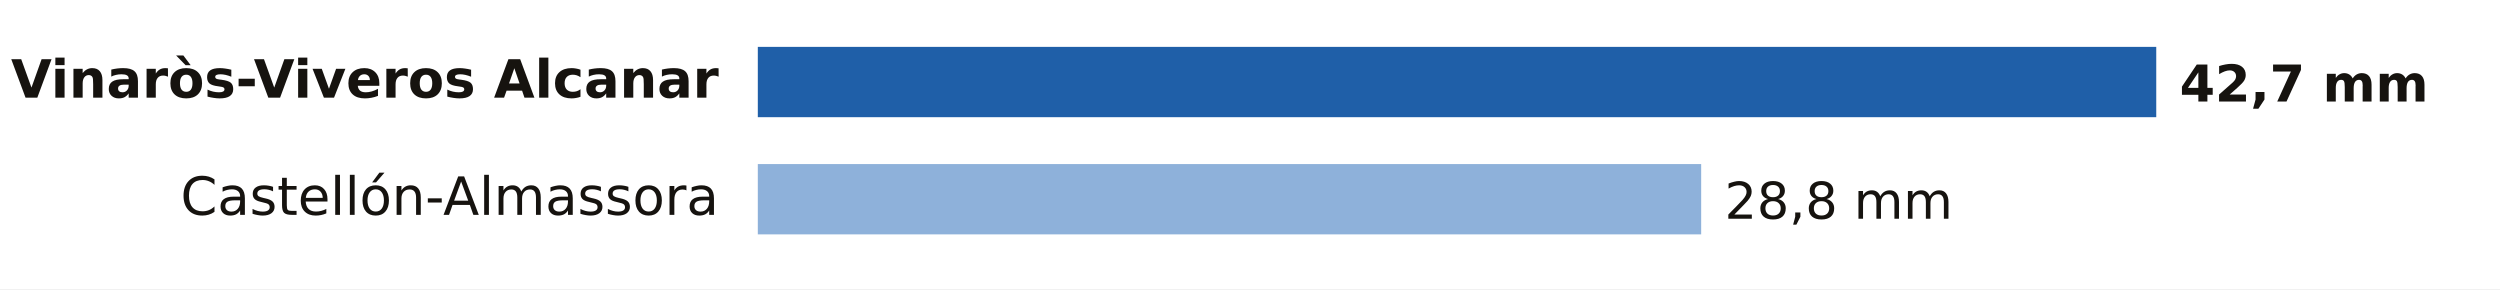
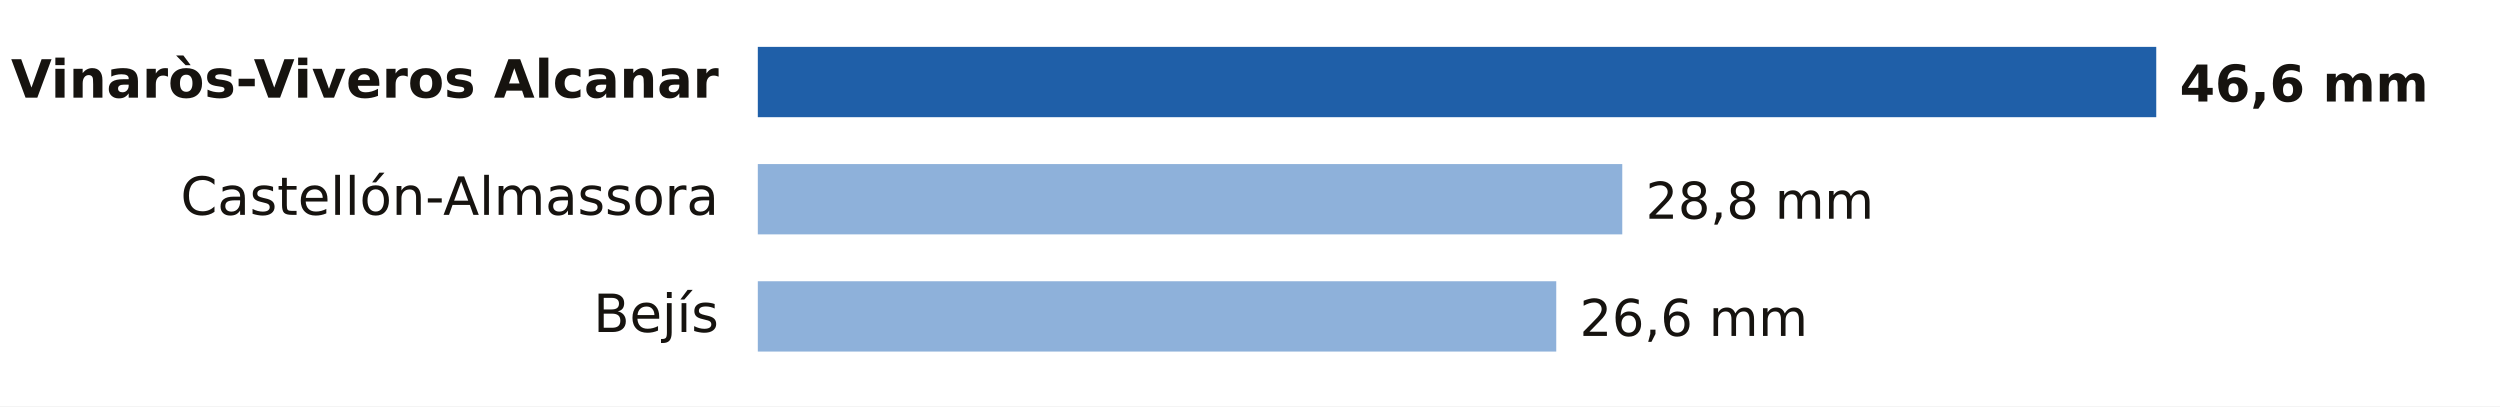
- <svg xmlns="http://www.w3.org/2000/svg" viewBox="0 0 640 74" width="640" height="74" role="img" aria-label="Lluvia entre la medianoche y las 17:00 del lunes 19 de octubre en Castellón">
-   <rect width="640" height="74" fill="#FFFFFF" />
+ <svg xmlns="http://www.w3.org/2000/svg" viewBox="0 0 640 104" width="640" height="104" role="img" aria-label="Lluvia entre la medianoche y las 18:00 del lunes 19 de octubre en Castellón">
+   <rect width="640" height="104" fill="#FFFFFF" />
  <text x="184.0" y="25.0" font-size="13.5" fill="#16130F" text-anchor="end" font-weight="600" font-family="Public Sans, DejaVu Sans, Arial, sans-serif">Vinaròs-Viveros Alcanar</text>
  <rect x="194" y="12" width="358.0" height="18" fill="#1F5FA8" />
-   <text x="558.0" y="26.0" font-size="13" fill="#16130F" text-anchor="start" font-weight="700" font-family="Public Sans, DejaVu Sans, Arial, sans-serif">42,7 mm</text>
+   <text x="558.0" y="26.0" font-size="13" fill="#16130F" text-anchor="start" font-weight="700" font-family="Public Sans, DejaVu Sans, Arial, sans-serif">46,6 mm</text>
  <text x="184.0" y="55.0" font-size="13.5" fill="#16130F" text-anchor="end" font-weight="400" font-family="Public Sans, DejaVu Sans, Arial, sans-serif">Castellón-Almassora</text>
-   <rect x="194" y="42" width="241.5" height="18" fill="#8EB1DA" />
-   <text x="441.5" y="56.0" font-size="13" fill="#16130F" text-anchor="start" font-weight="500" font-family="Public Sans, DejaVu Sans, Arial, sans-serif">28,8 mm</text>
+   <rect x="194" y="42" width="221.3" height="18" fill="#8EB1DA" />
+   <text x="421.3" y="56.0" font-size="13" fill="#16130F" text-anchor="start" font-weight="500" font-family="Public Sans, DejaVu Sans, Arial, sans-serif">28,8 mm</text>
+   <text x="184.0" y="85.0" font-size="13.5" fill="#16130F" text-anchor="end" font-weight="400" font-family="Public Sans, DejaVu Sans, Arial, sans-serif">Bejís</text>
+   <rect x="194" y="72" width="204.4" height="18" fill="#8EB1DA" />
+   <text x="404.4" y="86.0" font-size="13" fill="#16130F" text-anchor="start" font-weight="500" font-family="Public Sans, DejaVu Sans, Arial, sans-serif">26,6 mm</text>
</svg>
